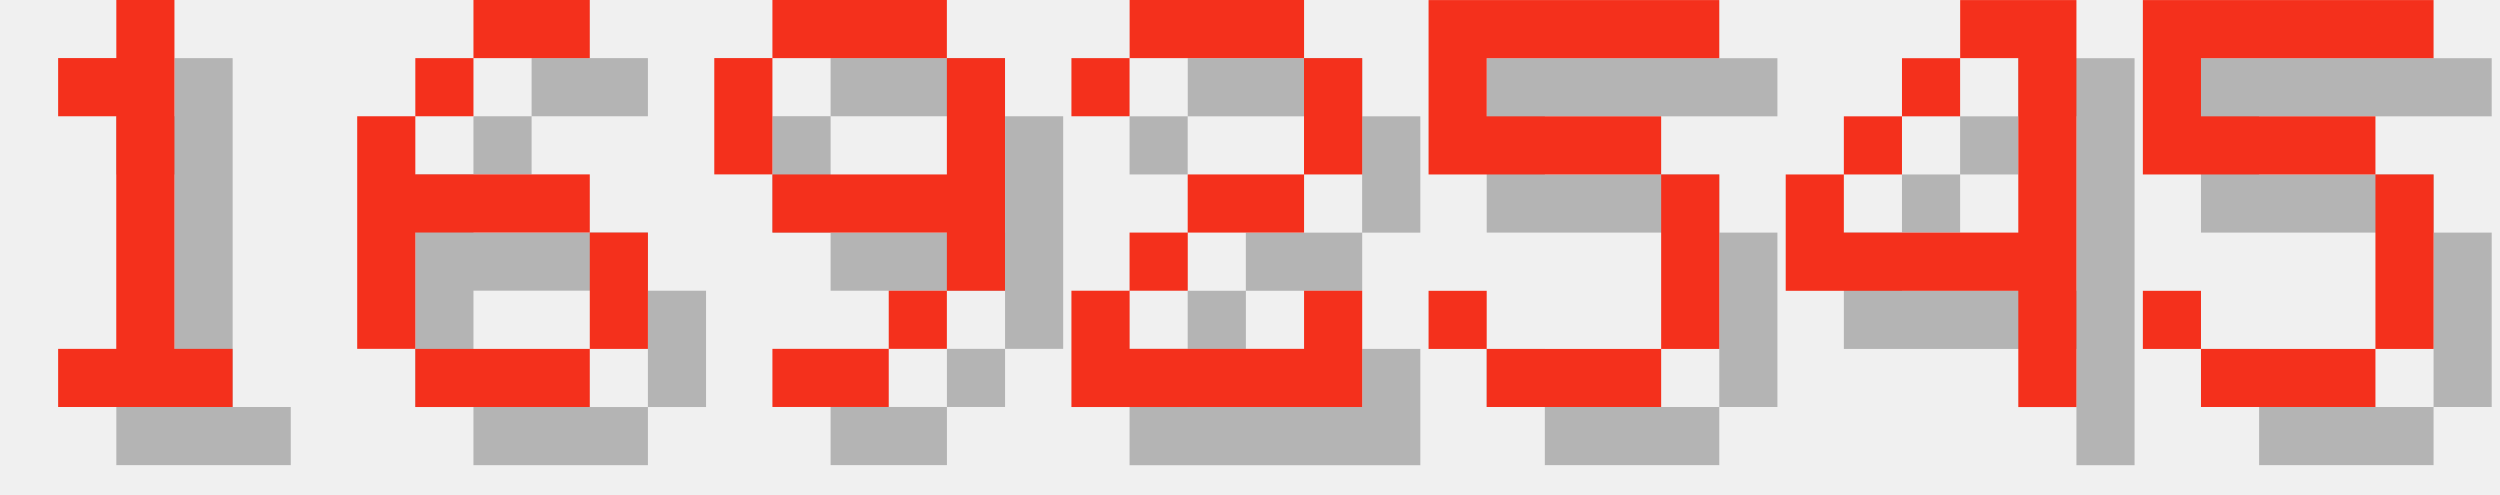
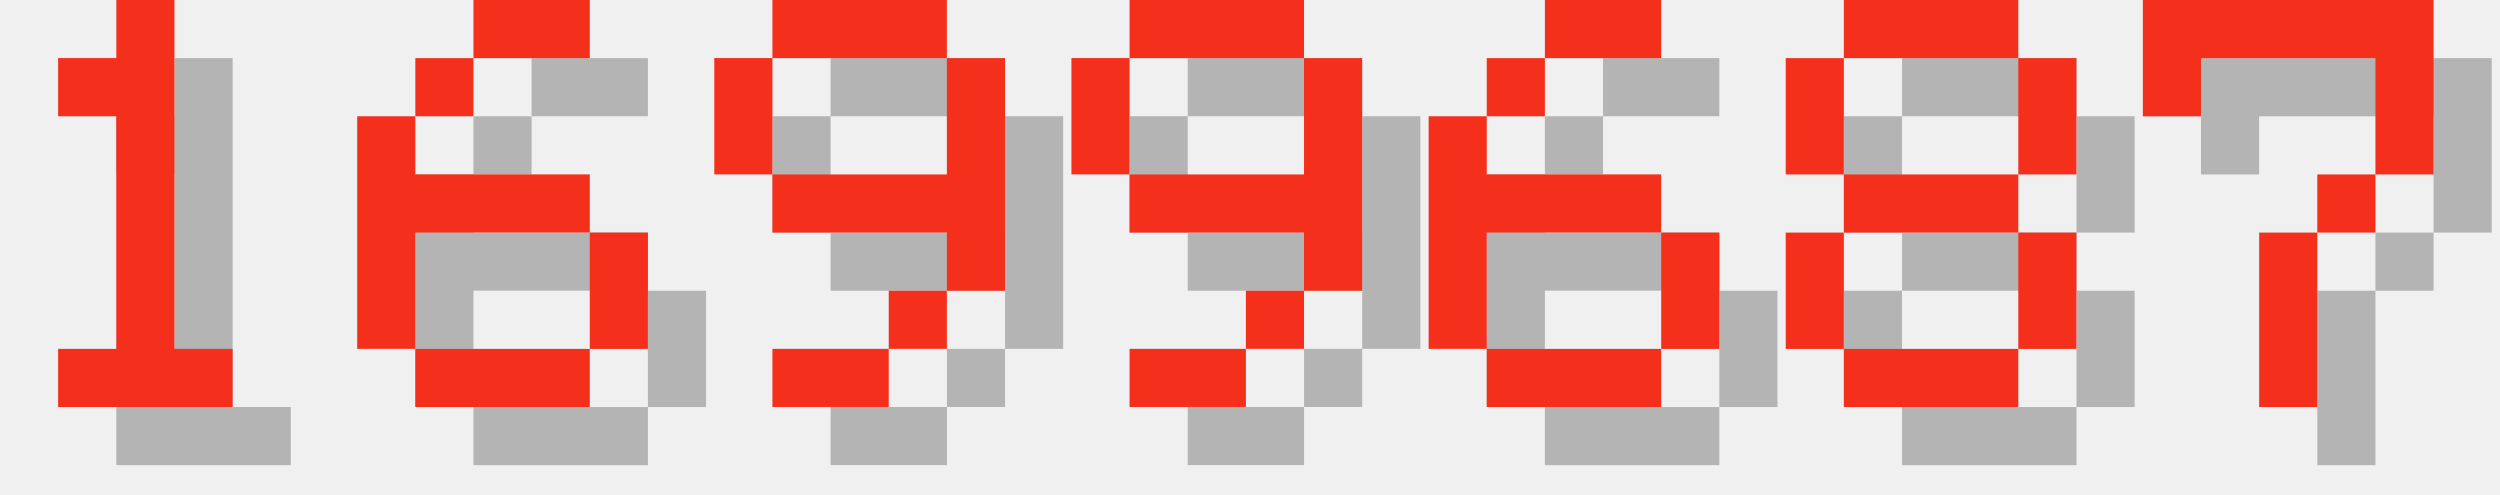
<svg xmlns="http://www.w3.org/2000/svg" version="1.1" width="182.0" height="36">
  <style>
        .text-foreground {
            fill: #F4301C;
        }
        .text-shadow {
            fill: #000000;
            fill-opacity: 0.25;
        }
    </style>
  <g class="digit" id="digit_1" transform="translate(0.0, 0), scale(4)">
    <path id="digit_1_shadow" class="text-shadow" d="m2.117 2.117v1.058h1.058v4.233h-1.058v1.058h3.175v-1.058h-1.058v-6.35h-1.058v1.058h-1.058z" fill-opacity=".5" style="paint-order:stroke fill markers" />
    <path id="digit_1_fg" class="text-foreground" d="m1.058 1.058v1.058h1.058v4.233h-1.058v1.058h3.175v-1.058h-1.058v-6.35h-1.058v1.058h-1.058z" fill="#fff" style="paint-order:stroke fill markers" />
  </g>
  <g class="digit" id="digit_6" transform="translate(26.0, 0), scale(4)">
    <path id="digit_6_shadow" class="text-shadow" d="m3.175 1.058v1.058h2.117v-1.058h-2.117zm0 1.058h-1.058v1.058h1.058v-1.058zm-1.058 1.058h-1.058v4.233h1.058v-2.117h3.175v-1.058h-3.175v-1.058zm3.175 2.117v2.117h1.058v-2.117h-1.058zm0 2.117h-3.175v1.058h3.175v-1.058z" fill-opacity=".5" style="paint-order:stroke fill markers" />
    <path id="digit_6_fg" class="text-foreground" d="m2.117 0v1.058h2.117v-1.058h-2.117zm0 1.058h-1.058v1.058h1.058v-1.058zm-1.058 1.058h-1.058v4.233h1.058v-2.117h3.175v-1.058h-3.175v-1.058zm3.175 2.117v2.117h1.058v-2.117h-1.058zm0 2.117h-3.175v1.058h3.175v-1.058z" fill="#fff" style="paint-order:stroke fill markers" />
  </g>
  <g class="digit" id="digit_9" transform="translate(52.0, 0), scale(4)">
    <path id="digit_9_shadow" class="text-shadow" d="m2.117 1.058v1.058h3.175v-1.058h-3.175zm3.175 1.058v2.117h-3.175v1.058h3.175v1.058h1.058v-4.233h-1.058zm0 4.233h-1.058v1.058h1.058v-1.058zm-1.058 1.058h-2.117v1.058h2.117v-1.058zm-2.117-3.175v-2.117h-1.058v2.117h1.058z" fill-opacity=".5" style="paint-order:stroke fill markers" />
    <path id="digit_9_fg" class="text-foreground" d="m1.058 0v1.058h3.175v-1.058h-3.175zm3.175 1.058v2.117h-3.175v1.058h3.175v1.058h1.058v-4.233h-1.058zm0 4.233h-1.058v1.058h1.058v-1.058zm-1.058 1.058h-2.117v1.058h2.117v-1.058zm-2.117-3.175v-2.117h-1.058v2.117h1.058z" fill="#fff" style="paint-order:stroke fill markers" />
  </g>
-   <g class="digit" id="digit_2" transform="translate(78.0, 0), scale(4)">
-     <path id="digit_2_shadow" class="text-shadow" d="m1.058 2.117v1.058h1.058v-1.058h3.175v2.117h-2.117v1.058h-1.058v1.058h-1.058v2.117h5.292v-2.117h-1.058v1.058h-3.175v-1.058h1.058v-1.058h2.117v-1.058h1.058v-2.117h-1.058v-1.058h-3.175v1.058h-1.058z" fill-opacity=".5" style="paint-order:stroke fill markers" />
-     <path id="digit_2_fg" class="text-foreground" d="m0 1.058v1.058h1.058v-1.058h3.175v2.117h-2.117v1.058h-1.058v1.058h-1.058v2.117h5.292v-2.117h-1.058v1.058h-3.175v-1.058h1.058v-1.058h2.117v-1.058h1.058v-2.117h-1.058v-1.058h-3.175v1.058h-1.058z" fill="#fff" style="paint-order:stroke fill markers" />
+   <g class="digit" id="digit_9" transform="translate(78.0, 0), scale(4)">
+     <path id="digit_9_shadow" class="text-shadow" d="m2.117 1.058v1.058h3.175v-1.058h-3.175zm3.175 1.058v2.117h-3.175v1.058h3.175v1.058h1.058v-4.233h-1.058zm0 4.233h-1.058v1.058h1.058v-1.058zm-1.058 1.058h-2.117v1.058h2.117v-1.058zm-2.117-3.175v-2.117h-1.058v2.117h1.058z" fill-opacity=".5" style="paint-order:stroke fill markers" />
+     <path id="digit_9_fg" class="text-foreground" d="m1.058 0v1.058h3.175v-1.058h-3.175zm3.175 1.058v2.117h-3.175v1.058h3.175v1.058h1.058v-4.233h-1.058zm0 4.233h-1.058v1.058h1.058v-1.058zm-1.058 1.058h-2.117v1.058h2.117v-1.058zm-2.117-3.175v-2.117h-1.058v2.117h1.058z" fill="#fff" style="paint-order:stroke fill markers" />
  </g>
-   <g class="digit" id="digit_5" transform="translate(104.0, 0), scale(4)">
-     <path id="digit_5_shadow" class="text-shadow" d="m1.058 1.058v3.175h4.233v3.175h-3.175v-1.058h-1.058v1.058h1.058v1.058h3.175v-1.058h1.058v-3.175h-1.058v-1.058h-3.175v-1.058h4.233v-1.058h-5.292z" fill-opacity=".5" style="paint-order:stroke fill markers" />
-     <path id="digit_5_fg" class="text-foreground" d="m0 0v3.175h4.233v3.175h-3.175v-1.058h-1.058v1.058h1.058v1.058h3.175v-1.058h1.058v-3.175h-1.058v-1.058h-3.175v-1.058h4.233v-1.058h-5.292z" fill="#fff" style="paint-order:stroke fill markers" />
+   <g class="digit" id="digit_6" transform="translate(104.0, 0), scale(4)">
+     <path id="digit_6_shadow" class="text-shadow" d="m3.175 1.058v1.058h2.117v-1.058h-2.117zm0 1.058h-1.058v1.058h1.058v-1.058zm-1.058 1.058h-1.058v4.233h1.058v-2.117h3.175v-1.058h-3.175v-1.058zm3.175 2.117v2.117h1.058v-2.117h-1.058zm0 2.117h-3.175v1.058h3.175v-1.058z" fill-opacity=".5" style="paint-order:stroke fill markers" />
+     <path id="digit_6_fg" class="text-foreground" d="m2.117 0v1.058h2.117v-1.058h-2.117zm0 1.058h-1.058v1.058h1.058v-1.058zm-1.058 1.058h-1.058v4.233h1.058v-2.117h3.175v-1.058h-3.175v-1.058zm3.175 2.117v2.117h1.058v-2.117h-1.058zm0 2.117h-3.175v1.058h3.175v-1.058z" fill="#fff" style="paint-order:stroke fill markers" />
  </g>
-   <g class="digit" id="digit_4" transform="translate(130.0, 0), scale(4)">
-     <path id="digit_4_shadow" class="text-shadow" d="m4.233 1.058v1.058h1.058v3.175h-3.175v-1.058h-1.058v2.117h4.233v2.117h1.058v-7.408h-2.117zm-2.117 3.175h1.058v-1.058h-1.058v1.058zm1.058-1.058h1.058v-1.058h-1.058v1.058z" fill-opacity=".5" style="paint-order:stroke fill markers" />
-     <path id="digit_4_fg" class="text-foreground" d="m3.175 0v1.058h1.058v3.175h-3.175v-1.058h-1.058v2.117h4.233v2.117h1.058v-7.408h-2.117zm-2.117 3.175h1.058v-1.058h-1.058v1.058zm1.058-1.058h1.058v-1.058h-1.058v1.058z" fill="#fff" style="paint-order:stroke fill markers" />
+   <g class="digit" id="digit_8" transform="translate(130.0, 0), scale(4)">
+     <path id="digit_8_shadow" class="text-shadow" d="m2.117 1.058v1.058h3.175v-1.058h-3.175zm3.175 1.058v2.117h1.058v-2.117h-1.058zm0 2.117h-3.175v1.058h3.175v-1.058zm0 1.058v2.117h1.058v-2.117h-1.058zm0 2.117h-3.175v1.058h3.175v-1.058zm-3.175 0v-2.117h-1.058v2.117h1.058zm0-3.175v-2.117h-1.058v2.117h1.058z" fill-opacity=".5" style="paint-order:stroke fill markers" />
+     <path id="digit_8_fg" class="text-foreground" d="m1.058 0v1.058h3.175v-1.058h-3.175zm3.175 1.058v2.117h1.058v-2.117h-1.058zm0 2.117h-3.175v1.058h3.175v-1.058zm0 1.058v2.117h1.058v-2.117h-1.058zm0 2.117h-3.175v1.058h3.175v-1.058zm-3.175 0v-2.117h-1.058v2.117h1.058zm0-3.175v-2.117h-1.058v2.117h1.058z" fill="#fff" style="paint-order:stroke fill markers" />
  </g>
-   <g class="digit" id="digit_5" transform="translate(156.0, 0), scale(4)">
-     <path id="digit_5_shadow" class="text-shadow" d="m1.058 1.058v3.175h4.233v3.175h-3.175v-1.058h-1.058v1.058h1.058v1.058h3.175v-1.058h1.058v-3.175h-1.058v-1.058h-3.175v-1.058h4.233v-1.058h-5.292z" fill-opacity=".5" style="paint-order:stroke fill markers" />
-     <path id="digit_5_fg" class="text-foreground" d="m0 0v3.175h4.233v3.175h-3.175v-1.058h-1.058v1.058h1.058v1.058h3.175v-1.058h1.058v-3.175h-1.058v-1.058h-3.175v-1.058h4.233v-1.058h-5.292z" fill="#fff" style="paint-order:stroke fill markers" />
+   <g class="digit" id="digit_7" transform="translate(156.0, 0), scale(4)">
+     <path id="digit_7_shadow" class="text-shadow" d="m1.058 1.058 2e-6 2.117h1.058v-1.058h3.175v1.058l2e-7 1.058h-1.058v1.058h-1.058l4e-7 3.175 1.058 1e-7v-3.175h1.058v-1.058h1.058l5e-7 -1.058v-2.117z" fill-opacity=".5" style="paint-order:stroke fill markers" />
+     <path id="digit_7_fg" class="text-foreground" d="m0 0 2e-6 2.117h1.058v-1.058h3.175v1.058l2e-7 1.058h-1.058v1.058h-1.058l4e-7 3.175 1.058 1e-7v-3.175h1.058v-1.058h1.058l5e-7 -1.058v-2.117z" fill="#fff" style="paint-order:stroke fill markers" />
  </g>
</svg>
